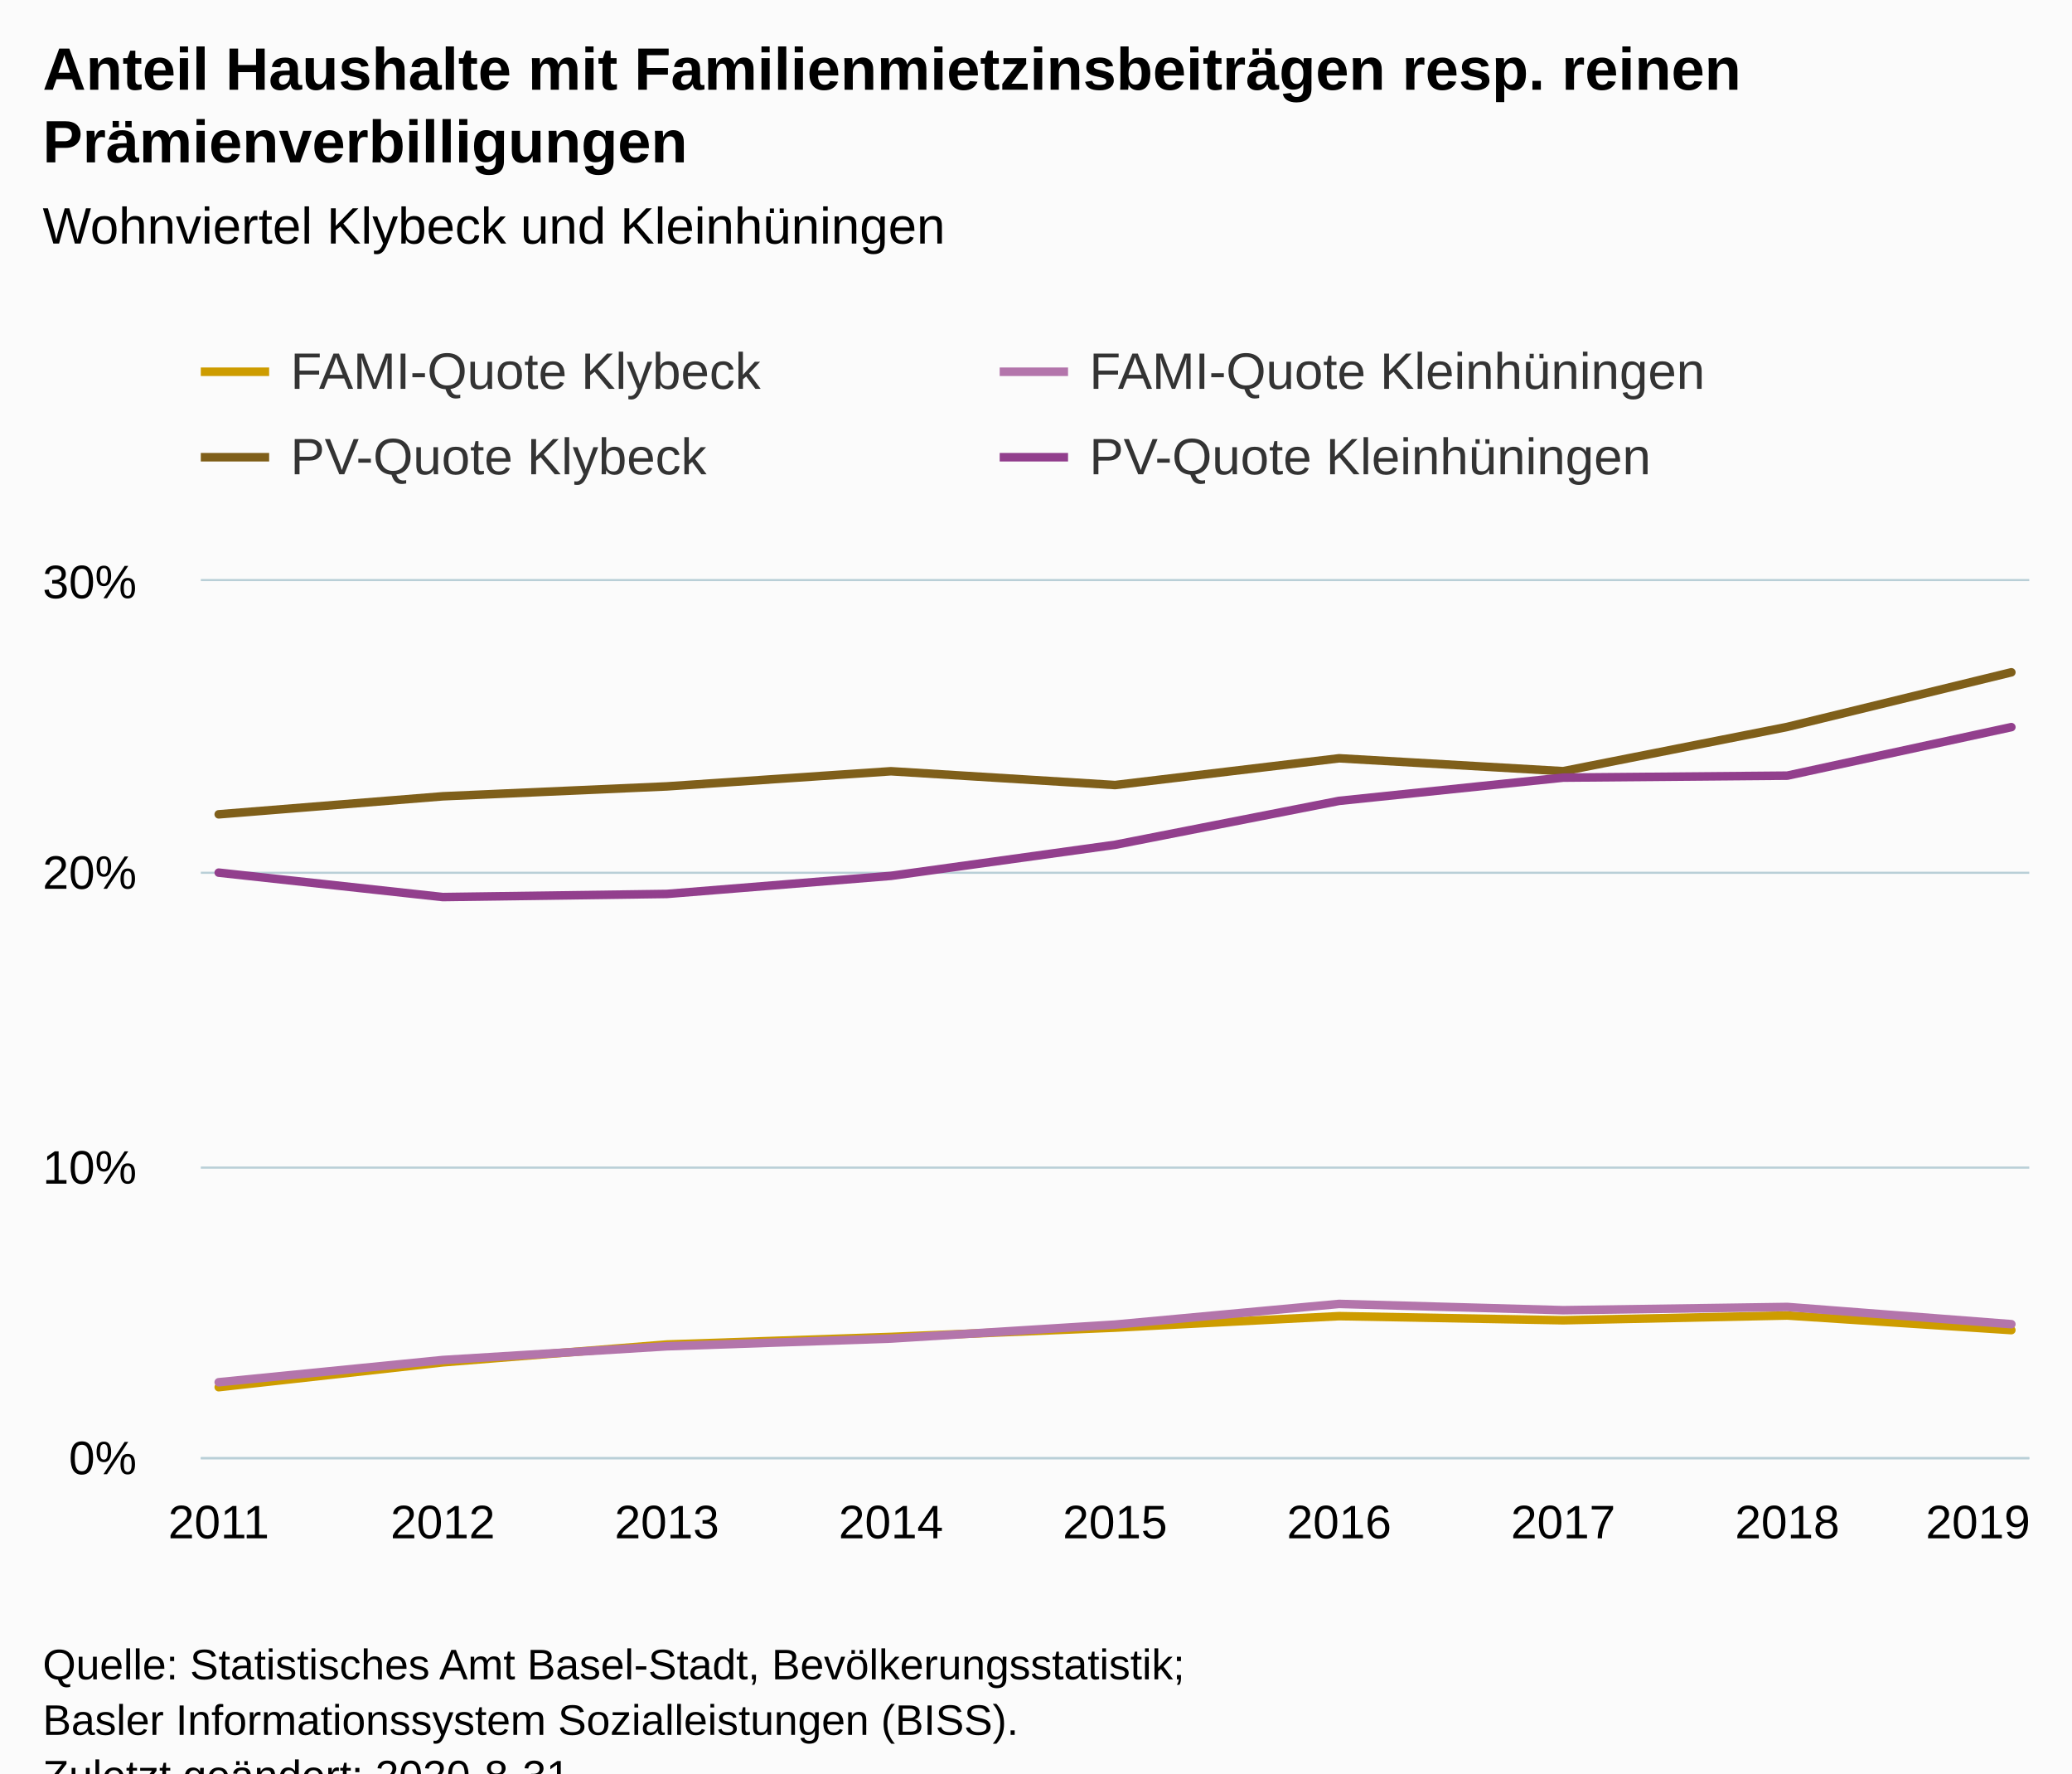
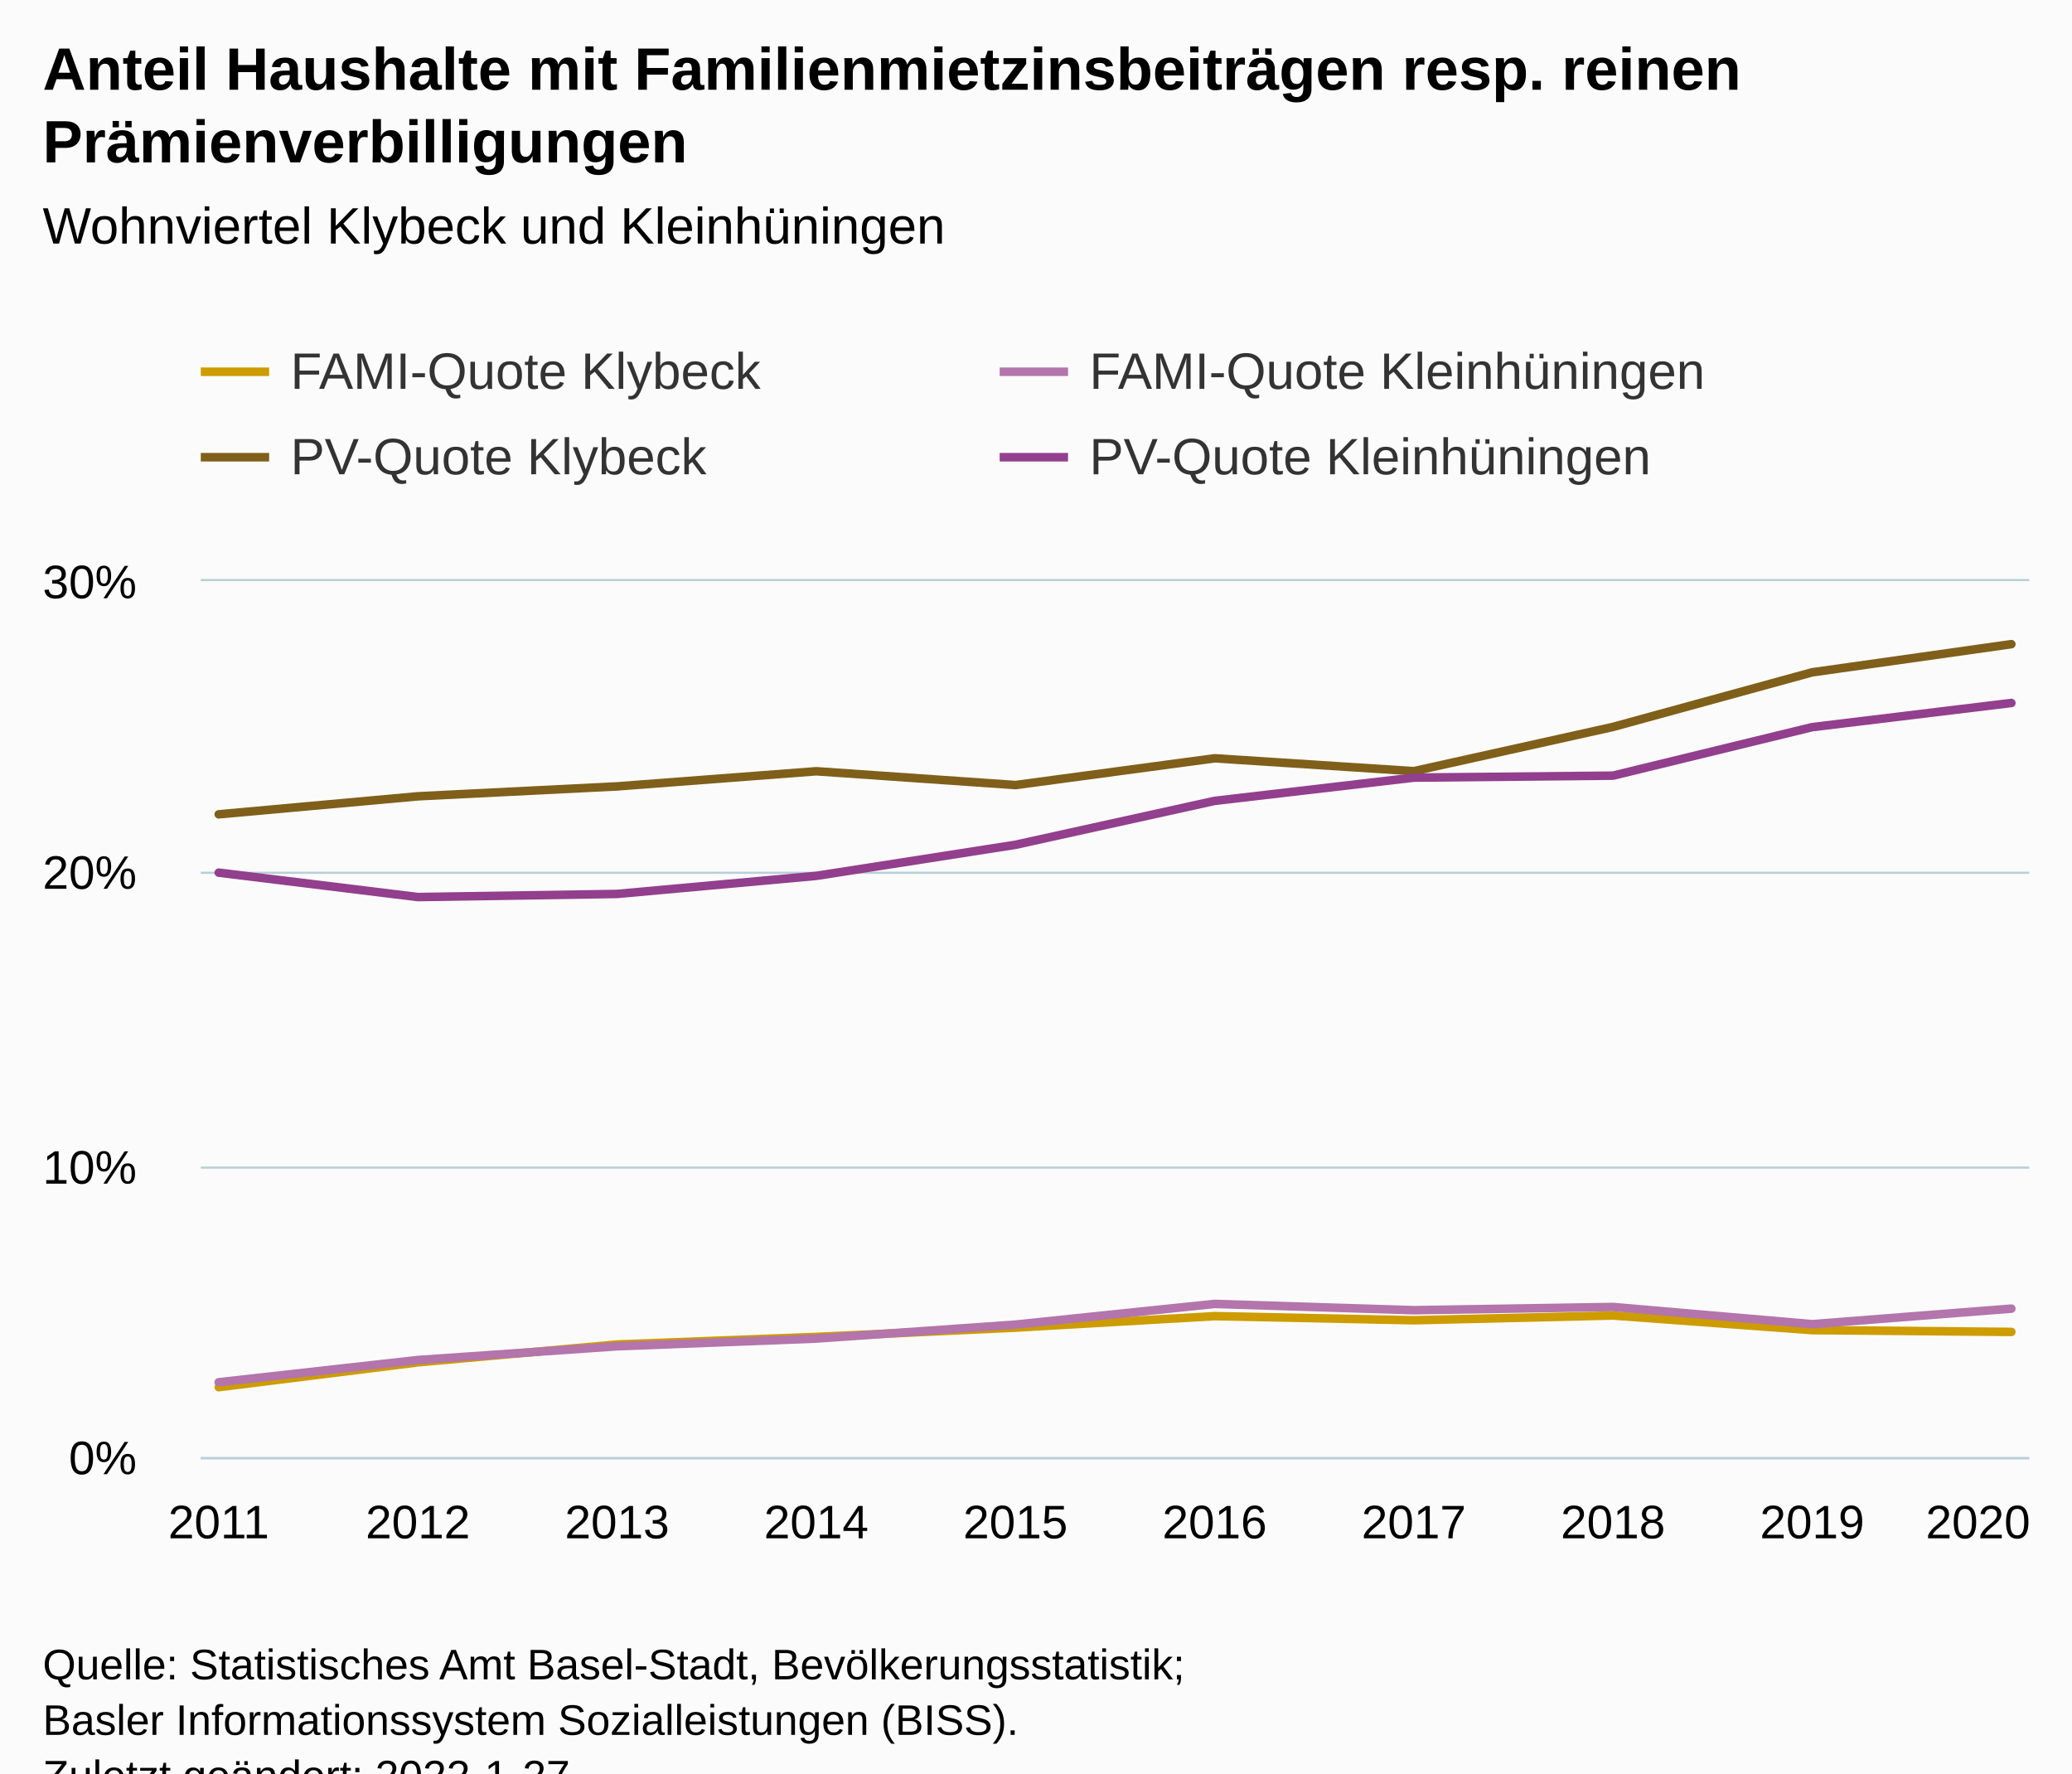
<svg xmlns="http://www.w3.org/2000/svg" version="1.1" class="highcharts-root" style="font-family:Arial;font-size:12px;" viewBox="0 0 485 415">
  <defs>
-     <clipPath id="highcharts-b8hsory-6">
+     <clipPath id="highcharts-8uczzc8-47-">
      <rect x="0" y="0" width="428" height="205" fill="none" />
    </clipPath>
-     <clipPath id="highcharts-b8hsory-7">
+     <clipPath id="highcharts-8uczzc8-58-">
      <rect x="0" y="0" width="428" height="205" fill="none" />
+     </clipPath>
+     <clipPath id="highcharts-8uczzc8-89-">
+       <rect x="47" y="136" width="428" height="205" fill="none" />
    </clipPath>
  </defs>
  <rect fill="#fbfbfb" class="highcharts-background" x="0" y="0" width="485" height="428" rx="0" ry="0" />
  <rect fill="none" class="highcharts-plot-background" x="47" y="136" width="428" height="205" />
  <g class="highcharts-pane-group" data-z-index="0" />
-   <g class="highcharts-grid highcharts-xaxis-grid " data-z-index="1">
+   <g class="highcharts-grid highcharts-xaxis-grid" data-z-index="1">
    <path fill="none" data-z-index="1" class="highcharts-grid-line" d="M 50.5 136 L 50.5 341" opacity="1" />
-     <path fill="none" data-z-index="1" class="highcharts-grid-line" d="M 103.5 136 L 103.5 341" opacity="1" />
-     <path fill="none" data-z-index="1" class="highcharts-grid-line" d="M 155.5 136 L 155.5 341" opacity="1" />
-     <path fill="none" data-z-index="1" class="highcharts-grid-line" d="M 208.5 136 L 208.5 341" opacity="1" />
-     <path fill="none" data-z-index="1" class="highcharts-grid-line" d="M 260.5 136 L 260.5 341" opacity="1" />
-     <path fill="none" data-z-index="1" class="highcharts-grid-line" d="M 312.5 136 L 312.5 341" opacity="1" />
-     <path fill="none" data-z-index="1" class="highcharts-grid-line" d="M 365.5 136 L 365.5 341" opacity="1" />
-     <path fill="none" data-z-index="1" class="highcharts-grid-line" d="M 417.5 136 L 417.5 341" opacity="1" />
+     <path fill="none" data-z-index="1" class="highcharts-grid-line" d="M 97.5 136 L 97.5 341" opacity="1" />
+     <path fill="none" data-z-index="1" class="highcharts-grid-line" d="M 143.5 136 L 143.5 341" opacity="1" />
+     <path fill="none" data-z-index="1" class="highcharts-grid-line" d="M 190.5 136 L 190.5 341" opacity="1" />
+     <path fill="none" data-z-index="1" class="highcharts-grid-line" d="M 237.5 136 L 237.5 341" opacity="1" />
+     <path fill="none" data-z-index="1" class="highcharts-grid-line" d="M 283.5 136 L 283.5 341" opacity="1" />
+     <path fill="none" data-z-index="1" class="highcharts-grid-line" d="M 330.5 136 L 330.5 341" opacity="1" />
+     <path fill="none" data-z-index="1" class="highcharts-grid-line" d="M 377.5 136 L 377.5 341" opacity="1" />
+     <path fill="none" data-z-index="1" class="highcharts-grid-line" d="M 423.5 136 L 423.5 341" opacity="1" />
    <path fill="none" data-z-index="1" class="highcharts-grid-line" d="M 470.5 136 L 470.5 341" opacity="1" />
  </g>
-   <g class="highcharts-grid highcharts-yaxis-grid " data-z-index="1">
+   <g class="highcharts-grid highcharts-yaxis-grid" data-z-index="1">
    <path fill="none" stroke="#B9CFD7" stroke-width="0.5" data-z-index="1" class="highcharts-grid-line" d="M 47 341.25 L 475 341.25" opacity="1" />
    <path fill="none" stroke="#B9CFD7" stroke-width="0.5" data-z-index="1" class="highcharts-grid-line" d="M 47 273.25 L 475 273.25" opacity="1" />
    <path fill="none" stroke="#B9CFD7" stroke-width="0.5" data-z-index="1" class="highcharts-grid-line" d="M 47 204.25 L 475 204.25" opacity="1" />
    <path fill="none" stroke="#B9CFD7" stroke-width="0.5" data-z-index="1" class="highcharts-grid-line" d="M 47 135.75 L 475 135.75" opacity="1" />
  </g>
  <rect fill="none" class="highcharts-plot-border" data-z-index="1" x="47" y="136" width="428" height="205" />
-   <g class="highcharts-axis highcharts-xaxis " data-z-index="2">
+   <g class="highcharts-axis highcharts-xaxis" data-z-index="2">
    <path fill="none" class="highcharts-axis-line" stroke="#B9CFD7" stroke-width="0.5" data-z-index="7" d="M 47 341.25 L 475 341.25" />
  </g>
-   <g class="highcharts-axis highcharts-yaxis " data-z-index="2">
+   <g class="highcharts-axis highcharts-yaxis" data-z-index="2">
    <path fill="none" class="highcharts-axis-line" data-z-index="7" d="M 47 136 L 47 341" />
  </g>
  <g class="highcharts-series-group" data-z-index="3">
-     <g data-z-index="0.1" class="highcharts-series highcharts-series-0 highcharts-line-series " transform="translate(47,136) scale(1 1)" clip-path="url(#highcharts-b8hsory-7)">
-       <path fill="none" d="M 4.196 188.636 L 56.647 182.823 L 109.098 178.642 L 161.549 176.872 L 214 174.701 L 266.451 172.01 L 318.902 172.975 L 371.353 171.861 L 423.804 175.281" class="highcharts-graph" data-z-index="1" stroke="#cd9c00" stroke-width="2" stroke-linejoin="round" stroke-linecap="round" />
+     <g class="highcharts-series highcharts-series-0 highcharts-line-series" data-z-index="0.1" opacity="1" transform="translate(47,136) scale(1 1)" clip-path="url(#highcharts-8uczzc8-58-)">
+       <path fill="none" d="M 4.196 188.636 L 50.819 182.823 L 97.442 178.642 L 144.065 176.872 L 190.688 174.701 L 237.312 172.01 L 283.935 172.975 L 330.558 171.861 L 377.181 175.281 L 423.804 175.7" class="highcharts-graph" data-z-index="1" stroke="#cd9c00" stroke-width="2" stroke-linejoin="round" stroke-linecap="round" />
    </g>
-     <g data-z-index="0.1" class="highcharts-markers highcharts-series-0 highcharts-line-series " transform="translate(47,136) scale(1 1)" clip-path="none" />
-     <g data-z-index="0.1" class="highcharts-series highcharts-series-1 highcharts-line-series " transform="translate(47,136) scale(1 1)" clip-path="url(#highcharts-b8hsory-7)">
-       <path fill="none" d="M 4.196 187.479 L 56.647 182.275 L 109.098 179.064 L 161.549 177.261 L 214 173.988 L 266.451 169.148 L 318.902 170.618 L 371.353 169.86 L 423.804 173.89" class="highcharts-graph" data-z-index="1" stroke="#b375ab" stroke-width="2" stroke-linejoin="round" stroke-linecap="round" />
+     <g class="highcharts-markers highcharts-series-0 highcharts-line-series" data-z-index="0.1" opacity="1" transform="translate(47,136) scale(1 1)" clip-path="none" />
+     <g class="highcharts-series highcharts-series-1 highcharts-line-series" data-z-index="0.1" opacity="1" transform="translate(47,136) scale(1 1)" clip-path="url(#highcharts-8uczzc8-58-)">
+       <path fill="none" d="M 4.196 187.479 L 50.819 182.275 L 97.442 179.064 L 144.065 177.261 L 190.688 173.988 L 237.312 169.148 L 283.935 170.618 L 330.558 169.86 L 377.181 173.89 L 423.804 170.254" class="highcharts-graph" data-z-index="1" stroke="#b375ab" stroke-width="2" stroke-linejoin="round" stroke-linecap="round" />
    </g>
-     <g data-z-index="0.1" class="highcharts-markers highcharts-series-1 highcharts-line-series " transform="translate(47,136) scale(1 1)" clip-path="none" />
-     <g data-z-index="0.1" class="highcharts-series highcharts-series-2 highcharts-line-series " transform="translate(47,136) scale(1 1)" clip-path="url(#highcharts-b8hsory-7)">
-       <path fill="none" d="M 4.196 54.572 L 56.647 50.354 L 109.098 48.034 L 161.549 44.493 L 214 47.722 L 266.451 41.459 L 318.902 44.475 L 371.353 34.117 L 423.804 21.338" class="highcharts-graph" data-z-index="1" stroke="#7f5f1a" stroke-width="2" stroke-linejoin="round" stroke-linecap="round" />
+     <g class="highcharts-markers highcharts-series-1 highcharts-line-series" data-z-index="0.1" opacity="1" transform="translate(47,136) scale(1 1)" clip-path="none" />
+     <g class="highcharts-series highcharts-series-2 highcharts-line-series" data-z-index="0.1" opacity="1" transform="translate(47,136) scale(1 1)" clip-path="url(#highcharts-8uczzc8-58-)">
+       <path fill="none" d="M 4.196 54.572 L 50.819 50.354 L 97.442 48.034 L 144.065 44.493 L 190.688 47.722 L 237.312 41.459 L 283.935 44.475 L 330.558 34.117 L 377.181 21.338 L 423.804 14.75" class="highcharts-graph" data-z-index="1" stroke="#7f5f1a" stroke-width="2" stroke-linejoin="round" stroke-linecap="round" />
    </g>
-     <g data-z-index="0.1" class="highcharts-markers highcharts-series-2 highcharts-line-series " transform="translate(47,136) scale(1 1)" clip-path="none" />
-     <g data-z-index="0.1" class="highcharts-series highcharts-series-3 highcharts-line-series " transform="translate(47,136) scale(1 1)" clip-path="url(#highcharts-b8hsory-7)">
-       <path fill="none" d="M 4.196 68.22 L 56.647 73.935 L 109.098 73.203 L 161.549 68.973 L 214 61.703 L 266.451 51.424 L 318.902 45.985 L 371.353 45.52 L 423.804 34.167" class="highcharts-graph" data-z-index="1" stroke="#923f8d" stroke-width="2" stroke-linejoin="round" stroke-linecap="round" />
+     <g class="highcharts-markers highcharts-series-2 highcharts-line-series" data-z-index="0.1" opacity="1" transform="translate(47,136) scale(1 1)" clip-path="none" />
+     <g class="highcharts-series highcharts-series-3 highcharts-line-series" data-z-index="0.1" opacity="1" transform="translate(47,136) scale(1 1)" clip-path="url(#highcharts-8uczzc8-58-)">
+       <path fill="none" d="M 4.196 68.22 L 50.819 73.935 L 97.442 73.203 L 144.065 68.973 L 190.688 61.703 L 237.312 51.424 L 283.935 45.985 L 330.558 45.52 L 377.181 34.167 L 423.804 28.514" class="highcharts-graph" data-z-index="1" stroke="#923f8d" stroke-width="2" stroke-linejoin="round" stroke-linecap="round" />
    </g>
-     <g data-z-index="0.1" class="highcharts-markers highcharts-series-3 highcharts-line-series " transform="translate(47,136) scale(1 1)" clip-path="none" />
+     <g class="highcharts-markers highcharts-series-3 highcharts-line-series" data-z-index="0.1" opacity="1" transform="translate(47,136) scale(1 1)" clip-path="none" />
  </g>
  <text x="10" text-anchor="start" class="highcharts-title" data-z-index="4" style="color:#000000;font-size:14px;font-weight:bold;fill:#000000;" y="21">
    <tspan>Anteil Haushalte mit Familienmietzinsbeiträgen resp. reinen</tspan>
    <tspan dy="17" x="10">Prämienverbilligungen</tspan>
  </text>
  <text x="10" text-anchor="start" class="highcharts-subtitle" data-z-index="4" style="color:#000000;font-size:12px;font-weight:normal;fill:#000000;" y="57">
    <tspan>Wohnviertel Klybeck und Kleinhüningen</tspan>
  </text>
+   <text x="10" text-anchor="start" class="highcharts-caption" data-z-index="4" style="color:#666666;fill:#666666;" y="375" />
  <g class="highcharts-legend" data-z-index="7" transform="translate(39,73)">
    <rect fill="none" class="highcharts-legend-box" rx="0" ry="0" x="0" y="0" width="370" height="51" visibility="visible" />
    <g data-z-index="1">
      <g>
        <g class="highcharts-legend-item highcharts-line-series highcharts-color-undefined highcharts-series-0" data-z-index="1" transform="translate(8,3)">
          <path fill="none" d="M 0 11 L 16 11" class="highcharts-graph" stroke="#cd9c00" stroke-width="2" />
-           <text x="21" style="color:#333333;font-size:12px;font-weight:normal;cursor:pointer;fill:#333333;" text-anchor="start" data-z-index="2" y="15">
+           <text x="21" style="color:#333333;cursor:pointer;font-size:12px;font-weight:normal;fill:#333333;" text-anchor="start" data-z-index="2" y="15">
            <tspan>FAMI-Quote Klybeck</tspan>
          </text>
        </g>
        <g class="highcharts-legend-item highcharts-line-series highcharts-color-undefined highcharts-series-1" data-z-index="1" transform="translate(195,3)">
          <path fill="none" d="M 0 11 L 16 11" class="highcharts-graph" stroke="#b375ab" stroke-width="2" />
-           <text x="21" y="15" style="color:#333333;font-size:12px;font-weight:normal;cursor:pointer;fill:#333333;" text-anchor="start" data-z-index="2">
+           <text x="21" y="15" style="color:#333333;cursor:pointer;font-size:12px;font-weight:normal;fill:#333333;" text-anchor="start" data-z-index="2">
            <tspan>FAMI-Quote Kleinhüningen</tspan>
          </text>
        </g>
        <g class="highcharts-legend-item highcharts-line-series highcharts-color-undefined highcharts-series-2" data-z-index="1" transform="translate(8,23)">
          <path fill="none" d="M 0 11 L 16 11" class="highcharts-graph" stroke="#7f5f1a" stroke-width="2" />
-           <text x="21" y="15" style="color:#333333;font-size:12px;font-weight:normal;cursor:pointer;fill:#333333;" text-anchor="start" data-z-index="2">
+           <text x="21" y="15" style="color:#333333;cursor:pointer;font-size:12px;font-weight:normal;fill:#333333;" text-anchor="start" data-z-index="2">
            <tspan>PV-Quote Klybeck</tspan>
          </text>
        </g>
        <g class="highcharts-legend-item highcharts-line-series highcharts-color-undefined highcharts-series-3" data-z-index="1" transform="translate(195,23)">
          <path fill="none" d="M 0 11 L 16 11" class="highcharts-graph" stroke="#923f8d" stroke-width="2" />
-           <text x="21" y="15" style="color:#333333;font-size:12px;font-weight:normal;cursor:pointer;fill:#333333;" text-anchor="start" data-z-index="2">
+           <text x="21" y="15" style="color:#333333;cursor:pointer;font-size:12px;font-weight:normal;fill:#333333;" text-anchor="start" data-z-index="2">
            <tspan>PV-Quote Kleinhüningen</tspan>
          </text>
        </g>
      </g>
    </g>
  </g>
-   <g class="highcharts-axis-labels highcharts-xaxis-labels " data-z-index="7">
+   <g class="highcharts-axis-labels highcharts-xaxis-labels" data-z-index="7">
    <text x="51.196" style="color:#000000;cursor:default;font-size:11px;fill:#000000;" text-anchor="middle" transform="translate(0,0)" y="360" opacity="1">2011</text>
-     <text x="103.647" style="color:#000000;cursor:default;font-size:11px;fill:#000000;" text-anchor="middle" transform="translate(0,0)" y="360" opacity="1">2012</text>
-     <text x="156.098" style="color:#000000;cursor:default;font-size:11px;fill:#000000;" text-anchor="middle" transform="translate(0,0)" y="360" opacity="1">2013</text>
-     <text x="208.549" style="color:#000000;cursor:default;font-size:11px;fill:#000000;" text-anchor="middle" transform="translate(0,0)" y="360" opacity="1">2014</text>
-     <text x="261" style="color:#000000;cursor:default;font-size:11px;fill:#000000;" text-anchor="middle" transform="translate(0,0)" y="360" opacity="1">2015</text>
-     <text x="313.451" style="color:#000000;cursor:default;font-size:11px;fill:#000000;" text-anchor="middle" transform="translate(0,0)" y="360" opacity="1">2016</text>
-     <text x="365.902" style="color:#000000;cursor:default;font-size:11px;fill:#000000;" text-anchor="middle" transform="translate(0,0)" y="360" opacity="1">2017</text>
-     <text x="418.353" style="color:#000000;cursor:default;font-size:11px;fill:#000000;" text-anchor="middle" transform="translate(0,0)" y="360" opacity="1">2018</text>
-     <text x="463" style="color:#000000;cursor:default;font-size:11px;fill:#000000;" text-anchor="middle" transform="translate(0,0)" y="360" opacity="1">2019</text>
+     <text x="97.819" style="color:#000000;cursor:default;font-size:11px;fill:#000000;" text-anchor="middle" transform="translate(0,0)" y="360" opacity="1">2012</text>
+     <text x="144.442" style="color:#000000;cursor:default;font-size:11px;fill:#000000;" text-anchor="middle" transform="translate(0,0)" y="360" opacity="1">2013</text>
+     <text x="191.065" style="color:#000000;cursor:default;font-size:11px;fill:#000000;" text-anchor="middle" transform="translate(0,0)" y="360" opacity="1">2014</text>
+     <text x="237.688" style="color:#000000;cursor:default;font-size:11px;fill:#000000;" text-anchor="middle" transform="translate(0,0)" y="360" opacity="1">2015</text>
+     <text x="284.312" style="color:#000000;cursor:default;font-size:11px;fill:#000000;" text-anchor="middle" transform="translate(0,0)" y="360" opacity="1">2016</text>
+     <text x="330.935" style="color:#000000;cursor:default;font-size:11px;fill:#000000;" text-anchor="middle" transform="translate(0,0)" y="360" opacity="1">2017</text>
+     <text x="377.558" style="color:#000000;cursor:default;font-size:11px;fill:#000000;" text-anchor="middle" transform="translate(0,0)" y="360" opacity="1">2018</text>
+     <text x="424.181" style="color:#000000;cursor:default;font-size:11px;fill:#000000;" text-anchor="middle" transform="translate(0,0)" y="360" opacity="1">2019</text>
+     <text x="463" style="color:#000000;cursor:default;font-size:11px;fill:#000000;" text-anchor="middle" transform="translate(0,0)" y="360" opacity="1">2020</text>
  </g>
-   <g class="highcharts-axis-labels highcharts-yaxis-labels " data-z-index="7">
+   <g class="highcharts-axis-labels highcharts-yaxis-labels" data-z-index="7">
    <text x="32" style="color:#000000;cursor:default;font-size:11px;fill:#000000;" text-anchor="end" transform="translate(0,0)" y="345" opacity="1">0%</text>
    <text x="32" style="color:#000000;cursor:default;font-size:11px;fill:#000000;" text-anchor="end" transform="translate(0,0)" y="277" opacity="1">10%</text>
    <text x="32" style="color:#000000;cursor:default;font-size:11px;fill:#000000;" text-anchor="end" transform="translate(0,0)" y="208" opacity="1">20%</text>
    <text x="32" style="color:#000000;cursor:default;font-size:11px;fill:#000000;" text-anchor="end" transform="translate(0,0)" y="140" opacity="1">30%</text>
  </g>
  <text x="10" class="highcharts-credits" text-anchor="start" data-z-index="8" style="cursor:default;color:#000000;font-size:10px;fill:#000000;" y="393">
    <tspan>Quelle: Statistisches Amt Basel-Stadt, Bevölkerungsstatistik;</tspan>
    <tspan x="10" dy="13">Basler Informationssystem Sozialleistungen (BISS).</tspan>
-     <tspan x="10" dy="13">Zuletzt geändert: 2020-8-31</tspan>
+     <tspan x="10" dy="13">Zuletzt geändert: 2022-1-27</tspan>
  </text>
+   <g class="highcharts-control-points" data-z-index="99" clip-path="url(#highcharts-8uczzc8-89-)" />
</svg>
